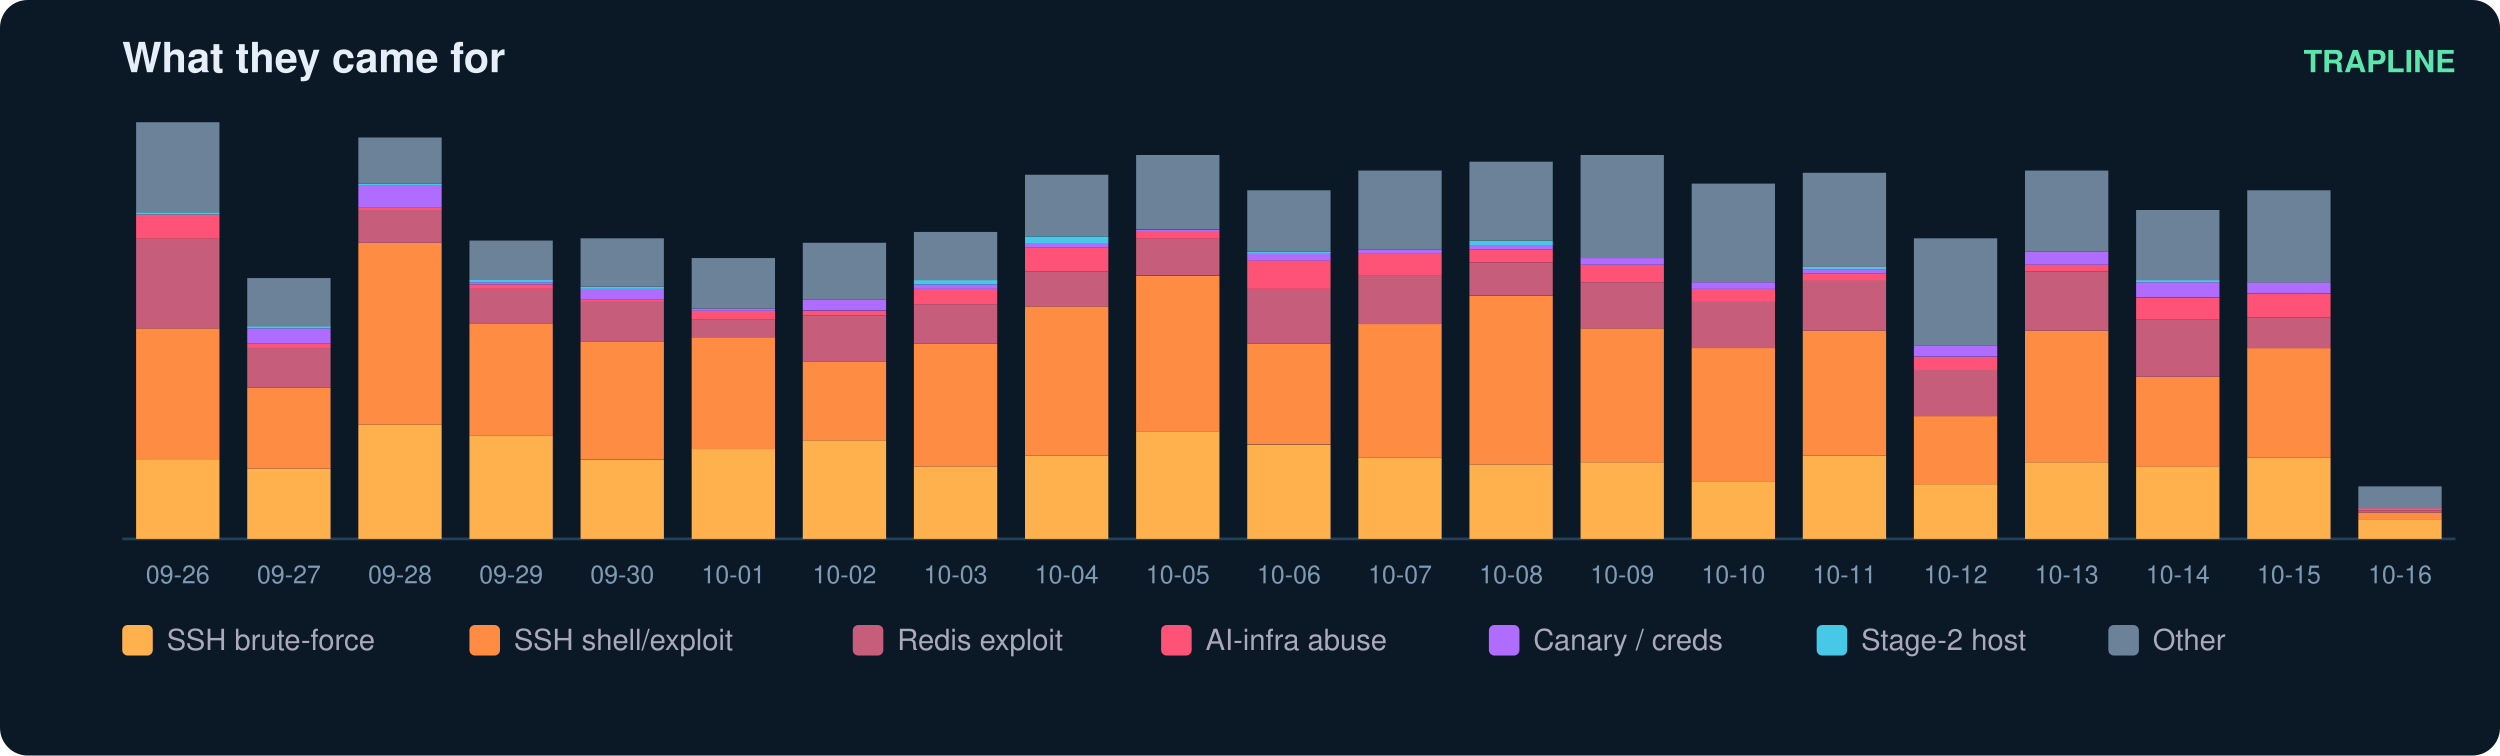
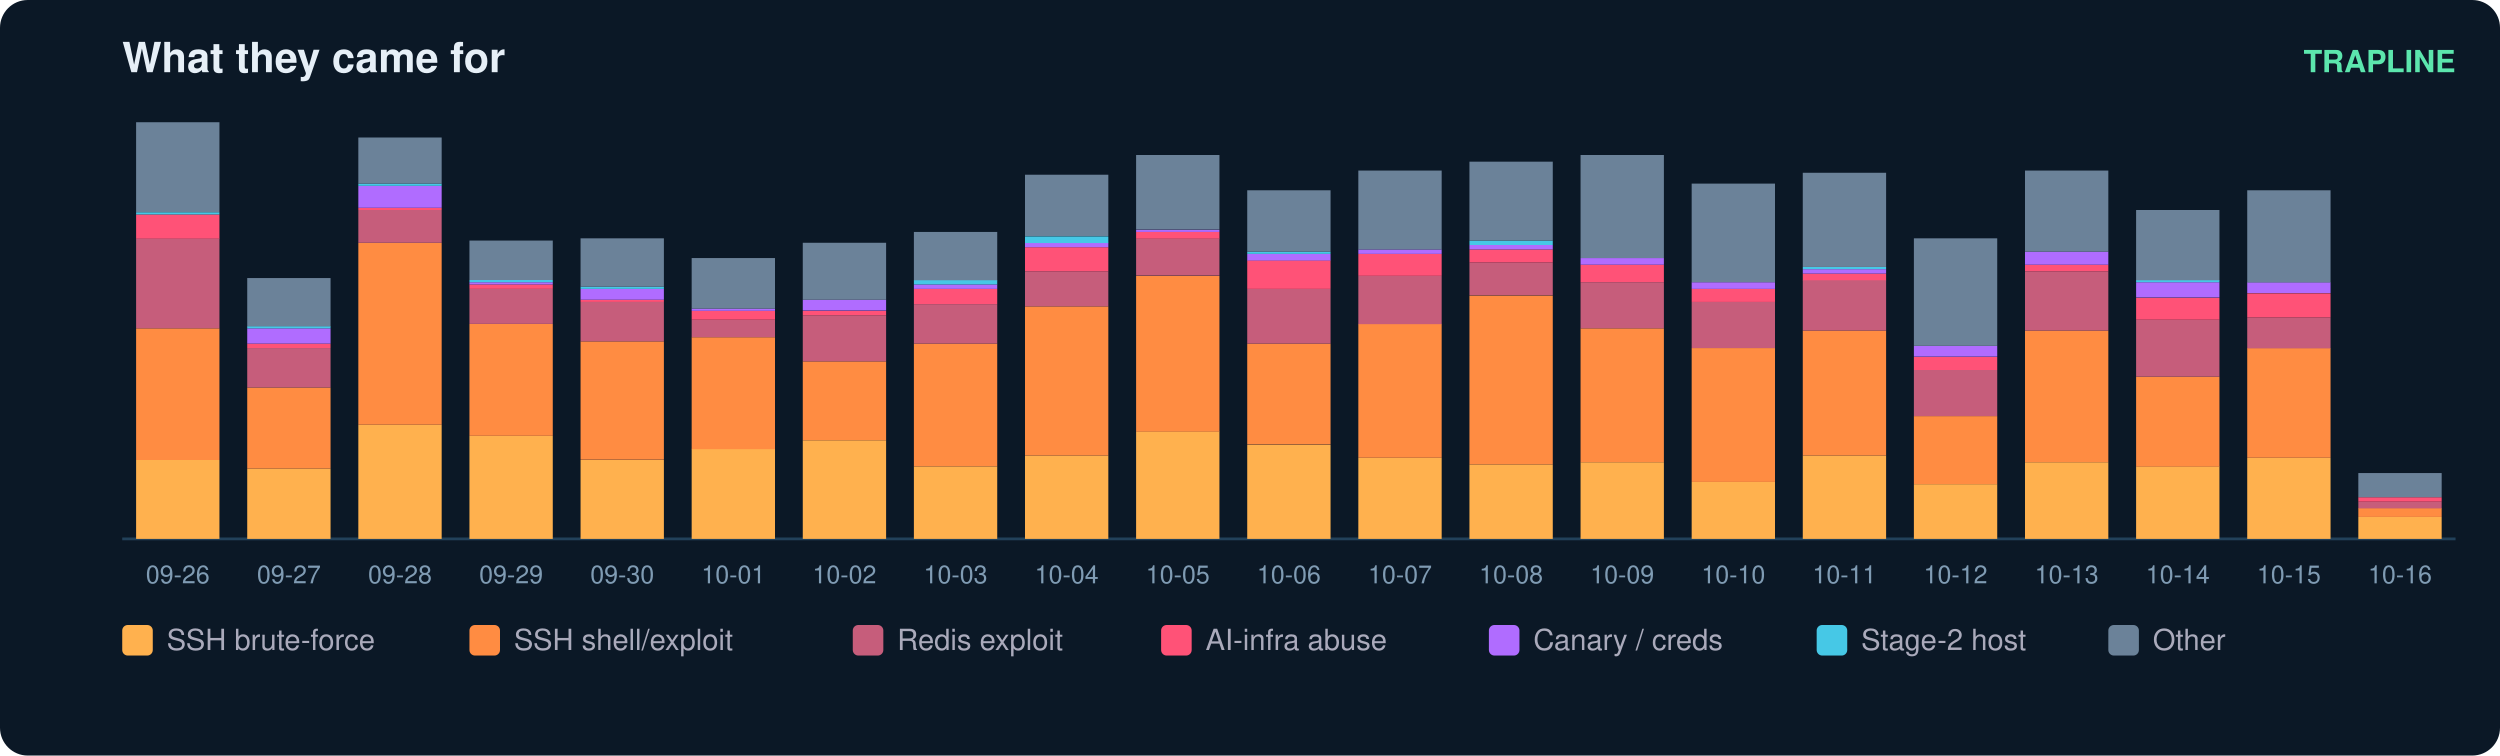
<svg xmlns="http://www.w3.org/2000/svg" width="900" height="272" viewBox="0 0 900 272" font-family="ui-sans-serif,Segoe UI,Helvetica,Arial">
  <rect width="900" height="272" rx="10" fill="#0b1826" />
  <text x="44" y="26" fill="#e6eff7" font-size="15" font-weight="700">What they came for</text>
  <text x="884" y="26" fill="#5ce6ad" font-size="11" text-anchor="end" font-weight="600">TRAPLINE</text>
  <line x1="44" y1="194" x2="884" y2="194" stroke="#22415a" />
  <rect x="49" y="165.6" width="30" height="28.4" fill="#ffb14e" />
  <rect x="49" y="118.2" width="30" height="47.4" fill="#ff8c42" />
  <rect x="49" y="85.8" width="30" height="32.4" fill="#c65d7b" />
  <rect x="49" y="77.2" width="30" height="8.7" fill="#ff5277" />
  <rect x="49" y="76.4" width="30" height="0.8" fill="#46c8e6" />
  <rect x="49" y="44.0" width="30" height="32.4" fill="#6b8299" />
  <text x="64.0" y="210.0" fill="#7f9bb3" font-size="9" text-anchor="middle">09-26</text>
  <rect x="89" y="168.7" width="30" height="25.3" fill="#ffb14e" />
  <rect x="89" y="139.5" width="30" height="29.2" fill="#ff8c42" />
  <rect x="89" y="125.3" width="30" height="14.2" fill="#c65d7b" />
  <rect x="89" y="123.7" width="30" height="1.6" fill="#ff5277" />
  <rect x="89" y="118.2" width="30" height="5.5" fill="#b06cff" />
  <rect x="89" y="117.4" width="30" height="0.8" fill="#46c8e6" />
  <rect x="89" y="100.1" width="30" height="17.4" fill="#6b8299" />
  <text x="104.0" y="210.0" fill="#7f9bb3" font-size="9" text-anchor="middle">09-27</text>
  <rect x="129" y="152.9" width="30" height="41.1" fill="#ffb14e" />
  <rect x="129" y="87.4" width="30" height="65.5" fill="#ff8c42" />
  <rect x="129" y="75.6" width="30" height="11.8" fill="#c65d7b" />
  <rect x="129" y="74.8" width="30" height="0.8" fill="#ff5277" />
  <rect x="129" y="66.9" width="30" height="7.9" fill="#b06cff" />
  <rect x="129" y="66.1" width="30" height="0.8" fill="#46c8e6" />
  <rect x="129" y="49.5" width="30" height="16.6" fill="#6b8299" />
  <text x="144.0" y="210.0" fill="#7f9bb3" font-size="9" text-anchor="middle">09-28</text>
  <rect x="169" y="156.9" width="30" height="37.1" fill="#ffb14e" />
  <rect x="169" y="116.6" width="30" height="40.3" fill="#ff8c42" />
  <rect x="169" y="104.0" width="30" height="12.6" fill="#c65d7b" />
  <rect x="169" y="102.4" width="30" height="1.6" fill="#ff5277" />
  <rect x="169" y="101.6" width="30" height="0.8" fill="#b06cff" />
  <rect x="169" y="100.8" width="30" height="0.8" fill="#46c8e6" />
  <rect x="169" y="86.6" width="30" height="14.2" fill="#6b8299" />
  <text x="184.0" y="210.0" fill="#7f9bb3" font-size="9" text-anchor="middle">09-29</text>
  <rect x="209" y="165.6" width="30" height="28.4" fill="#ffb14e" />
  <rect x="209" y="122.9" width="30" height="42.6" fill="#ff8c42" />
  <rect x="209" y="108.7" width="30" height="14.2" fill="#c65d7b" />
  <rect x="209" y="107.9" width="30" height="0.8" fill="#ff5277" />
  <rect x="209" y="104.0" width="30" height="3.9" fill="#b06cff" />
  <rect x="209" y="103.2" width="30" height="0.8" fill="#46c8e6" />
  <rect x="209" y="85.8" width="30" height="17.4" fill="#6b8299" />
  <text x="224.0" y="210.0" fill="#7f9bb3" font-size="9" text-anchor="middle">09-30</text>
  <rect x="249" y="161.6" width="30" height="32.4" fill="#ffb14e" />
  <rect x="249" y="121.4" width="30" height="40.3" fill="#ff8c42" />
  <rect x="249" y="115.1" width="30" height="6.3" fill="#c65d7b" />
  <rect x="249" y="111.9" width="30" height="3.2" fill="#ff5277" />
  <rect x="249" y="111.1" width="30" height="0.8" fill="#b06cff" />
  <rect x="249" y="92.9" width="30" height="18.2" fill="#6b8299" />
  <text x="264.0" y="210.0" fill="#7f9bb3" font-size="9" text-anchor="middle">10-01</text>
  <rect x="289" y="158.5" width="30" height="35.5" fill="#ffb14e" />
  <rect x="289" y="130.1" width="30" height="28.4" fill="#ff8c42" />
  <rect x="289" y="113.5" width="30" height="16.6" fill="#c65d7b" />
  <rect x="289" y="111.9" width="30" height="1.6" fill="#ff5277" />
  <rect x="289" y="107.9" width="30" height="3.9" fill="#b06cff" />
  <rect x="289" y="87.4" width="30" height="20.5" fill="#6b8299" />
  <text x="304.0" y="210.0" fill="#7f9bb3" font-size="9" text-anchor="middle">10-02</text>
  <rect x="329" y="167.9" width="30" height="26.1" fill="#ffb14e" />
  <rect x="329" y="123.7" width="30" height="44.2" fill="#ff8c42" />
  <rect x="329" y="109.5" width="30" height="14.2" fill="#c65d7b" />
  <rect x="329" y="104.0" width="30" height="5.5" fill="#ff5277" />
  <rect x="329" y="102.4" width="30" height="1.6" fill="#b06cff" />
  <rect x="329" y="100.8" width="30" height="1.6" fill="#46c8e6" />
  <rect x="329" y="83.5" width="30" height="17.4" fill="#6b8299" />
  <text x="344.0" y="210.0" fill="#7f9bb3" font-size="9" text-anchor="middle">10-03</text>
  <rect x="369" y="164.0" width="30" height="30.0" fill="#ffb14e" />
  <rect x="369" y="110.3" width="30" height="53.7" fill="#ff8c42" />
  <rect x="369" y="97.7" width="30" height="12.6" fill="#c65d7b" />
  <rect x="369" y="89.0" width="30" height="8.7" fill="#ff5277" />
  <rect x="369" y="87.4" width="30" height="1.6" fill="#b06cff" />
  <rect x="369" y="85.1" width="30" height="2.4" fill="#46c8e6" />
  <rect x="369" y="62.9" width="30" height="22.1" fill="#6b8299" />
  <text x="384.0" y="210.0" fill="#7f9bb3" font-size="9" text-anchor="middle">10-04</text>
  <rect x="409" y="155.3" width="30" height="38.7" fill="#ffb14e" />
  <rect x="409" y="99.3" width="30" height="56.1" fill="#ff8c42" />
  <rect x="409" y="85.8" width="30" height="13.4" fill="#c65d7b" />
  <rect x="409" y="83.5" width="30" height="2.4" fill="#ff5277" />
  <rect x="409" y="82.7" width="30" height="0.8" fill="#b06cff" />
  <rect x="409" y="55.8" width="30" height="26.8" fill="#6b8299" />
  <text x="424.0" y="210.0" fill="#7f9bb3" font-size="9" text-anchor="middle">10-05</text>
  <rect x="449" y="160.1" width="30" height="33.9" fill="#ffb14e" />
  <rect x="449" y="123.7" width="30" height="36.3" fill="#ff8c42" />
  <rect x="449" y="104.0" width="30" height="19.7" fill="#c65d7b" />
  <rect x="449" y="93.7" width="30" height="10.3" fill="#ff5277" />
  <rect x="449" y="91.4" width="30" height="2.4" fill="#b06cff" />
  <rect x="449" y="90.6" width="30" height="0.8" fill="#46c8e6" />
  <rect x="449" y="68.5" width="30" height="22.1" fill="#6b8299" />
  <text x="464.0" y="210.0" fill="#7f9bb3" font-size="9" text-anchor="middle">10-06</text>
  <rect x="489" y="164.8" width="30" height="29.2" fill="#ffb14e" />
  <rect x="489" y="116.6" width="30" height="48.2" fill="#ff8c42" />
  <rect x="489" y="99.3" width="30" height="17.4" fill="#c65d7b" />
  <rect x="489" y="91.4" width="30" height="7.9" fill="#ff5277" />
  <rect x="489" y="89.8" width="30" height="1.6" fill="#b06cff" />
  <rect x="489" y="61.4" width="30" height="28.4" fill="#6b8299" />
  <text x="504.0" y="210.0" fill="#7f9bb3" font-size="9" text-anchor="middle">10-07</text>
  <rect x="529" y="167.2" width="30" height="26.8" fill="#ffb14e" />
  <rect x="529" y="106.4" width="30" height="60.8" fill="#ff8c42" />
  <rect x="529" y="94.5" width="30" height="11.8" fill="#c65d7b" />
  <rect x="529" y="89.8" width="30" height="4.7" fill="#ff5277" />
  <rect x="529" y="88.2" width="30" height="1.6" fill="#b06cff" />
  <rect x="529" y="86.6" width="30" height="1.6" fill="#46c8e6" />
  <rect x="529" y="58.2" width="30" height="28.4" fill="#6b8299" />
  <text x="544.0" y="210.0" fill="#7f9bb3" font-size="9" text-anchor="middle">10-08</text>
  <rect x="569" y="166.4" width="30" height="27.6" fill="#ffb14e" />
  <rect x="569" y="118.2" width="30" height="48.2" fill="#ff8c42" />
  <rect x="569" y="101.6" width="30" height="16.6" fill="#c65d7b" />
  <rect x="569" y="95.3" width="30" height="6.3" fill="#ff5277" />
  <rect x="569" y="92.9" width="30" height="2.4" fill="#b06cff" />
  <rect x="569" y="55.8" width="30" height="37.1" fill="#6b8299" />
  <text x="584.0" y="210.0" fill="#7f9bb3" font-size="9" text-anchor="middle">10-09</text>
  <rect x="609" y="173.5" width="30" height="20.5" fill="#ffb14e" />
  <rect x="609" y="125.3" width="30" height="48.2" fill="#ff8c42" />
  <rect x="609" y="108.7" width="30" height="16.6" fill="#c65d7b" />
  <rect x="609" y="104.0" width="30" height="4.7" fill="#ff5277" />
  <rect x="609" y="101.6" width="30" height="2.4" fill="#b06cff" />
  <rect x="609" y="66.1" width="30" height="35.5" fill="#6b8299" />
  <text x="624.0" y="210.0" fill="#7f9bb3" font-size="9" text-anchor="middle">10-10</text>
  <rect x="649" y="164.0" width="30" height="30.0" fill="#ffb14e" />
  <rect x="649" y="119.0" width="30" height="45.0" fill="#ff8c42" />
  <rect x="649" y="100.8" width="30" height="18.2" fill="#c65d7b" />
  <rect x="649" y="98.5" width="30" height="2.4" fill="#ff5277" />
  <rect x="649" y="96.9" width="30" height="1.6" fill="#b06cff" />
  <rect x="649" y="96.1" width="30" height="0.8" fill="#46c8e6" />
  <rect x="649" y="62.2" width="30" height="33.9" fill="#6b8299" />
  <text x="664.0" y="210.0" fill="#7f9bb3" font-size="9" text-anchor="middle">10-11</text>
  <rect x="689" y="174.3" width="30" height="19.7" fill="#ffb14e" />
  <rect x="689" y="149.8" width="30" height="24.5" fill="#ff8c42" />
  <rect x="689" y="133.2" width="30" height="16.6" fill="#c65d7b" />
  <rect x="689" y="128.5" width="30" height="4.7" fill="#ff5277" />
  <rect x="689" y="124.5" width="30" height="3.9" fill="#b06cff" />
  <rect x="689" y="85.8" width="30" height="38.7" fill="#6b8299" />
  <text x="704.0" y="210.0" fill="#7f9bb3" font-size="9" text-anchor="middle">10-12</text>
  <rect x="729" y="166.4" width="30" height="27.6" fill="#ffb14e" />
  <rect x="729" y="119.0" width="30" height="47.4" fill="#ff8c42" />
  <rect x="729" y="97.7" width="30" height="21.3" fill="#c65d7b" />
  <rect x="729" y="95.3" width="30" height="2.4" fill="#ff5277" />
  <rect x="729" y="90.6" width="30" height="4.7" fill="#b06cff" />
  <rect x="729" y="61.4" width="30" height="29.2" fill="#6b8299" />
  <text x="744.0" y="210.0" fill="#7f9bb3" font-size="9" text-anchor="middle">10-13</text>
  <rect x="769" y="167.9" width="30" height="26.1" fill="#ffb14e" />
  <rect x="769" y="135.6" width="30" height="32.4" fill="#ff8c42" />
  <rect x="769" y="115.1" width="30" height="20.5" fill="#c65d7b" />
  <rect x="769" y="107.2" width="30" height="7.9" fill="#ff5277" />
  <rect x="769" y="101.6" width="30" height="5.5" fill="#b06cff" />
  <rect x="769" y="100.8" width="30" height="0.8" fill="#46c8e6" />
  <rect x="769" y="75.6" width="30" height="25.3" fill="#6b8299" />
  <text x="784.0" y="210.0" fill="#7f9bb3" font-size="9" text-anchor="middle">10-14</text>
  <rect x="809" y="164.8" width="30" height="29.2" fill="#ffb14e" />
  <rect x="809" y="125.3" width="30" height="39.5" fill="#ff8c42" />
  <rect x="809" y="114.3" width="30" height="11.1" fill="#c65d7b" />
  <rect x="809" y="105.6" width="30" height="8.7" fill="#ff5277" />
  <rect x="809" y="101.6" width="30" height="3.9" fill="#b06cff" />
  <rect x="809" y="68.5" width="30" height="33.2" fill="#6b8299" />
  <text x="824.0" y="210.0" fill="#7f9bb3" font-size="9" text-anchor="middle">10-15</text>
-   <rect x="849" y="186.9" width="30" height="7.1" fill="#ffb14e" />
-   <rect x="849" y="184.5" width="30" height="2.4" fill="#ff8c42" />
-   <rect x="849" y="183.7" width="30" height="0.8" fill="#c65d7b" />
-   <rect x="849" y="182.9" width="30" height="0.8" fill="#ff5277" />
-   <rect x="849" y="175.1" width="30" height="7.9" fill="#6b8299" />
+   <rect x="849" y="186.1" width="30" height="7.9" fill="#ffb14e" />
+   <rect x="849" y="182.9" width="30" height="3.2" fill="#ff8c42" />
+   <rect x="849" y="180.6" width="30" height="2.4" fill="#c65d7b" />
+   <rect x="849" y="179.0" width="30" height="1.6" fill="#ff5277" />
+   <rect x="849" y="170.3" width="30" height="8.7" fill="#6b8299" />
  <text x="864.0" y="210.0" fill="#7f9bb3" font-size="9" text-anchor="middle">10-16</text>
  <rect x="44" y="225" width="11" height="11" rx="2" fill="#ffb14e" />
  <text x="60" y="234" fill="#aab" font-size="10.5">SSH brute-force</text>
  <rect x="169" y="225" width="11" height="11" rx="2" fill="#ff8c42" />
  <text x="185" y="234" fill="#aab" font-size="10.5">SSH shell/exploit</text>
  <rect x="307" y="225" width="11" height="11" rx="2" fill="#c65d7b" />
  <text x="323" y="234" fill="#aab" font-size="10.5">Redis exploit</text>
  <rect x="418" y="225" width="11" height="11" rx="2" fill="#ff5277" />
  <text x="434" y="234" fill="#aab" font-size="10.5">AI-infra abuse</text>
  <rect x="536" y="225" width="11" height="11" rx="2" fill="#b06cff" />
  <text x="552" y="234" fill="#aab" font-size="10.5">Canary / creds</text>
  <rect x="654" y="225" width="11" height="11" rx="2" fill="#46c8e6" />
  <text x="670" y="234" fill="#aab" font-size="10.5">Stage-2 host</text>
  <rect x="759" y="225" width="11" height="11" rx="2" fill="#6b8299" />
  <text x="775" y="234" fill="#aab" font-size="10.5">Other</text>
</svg>
